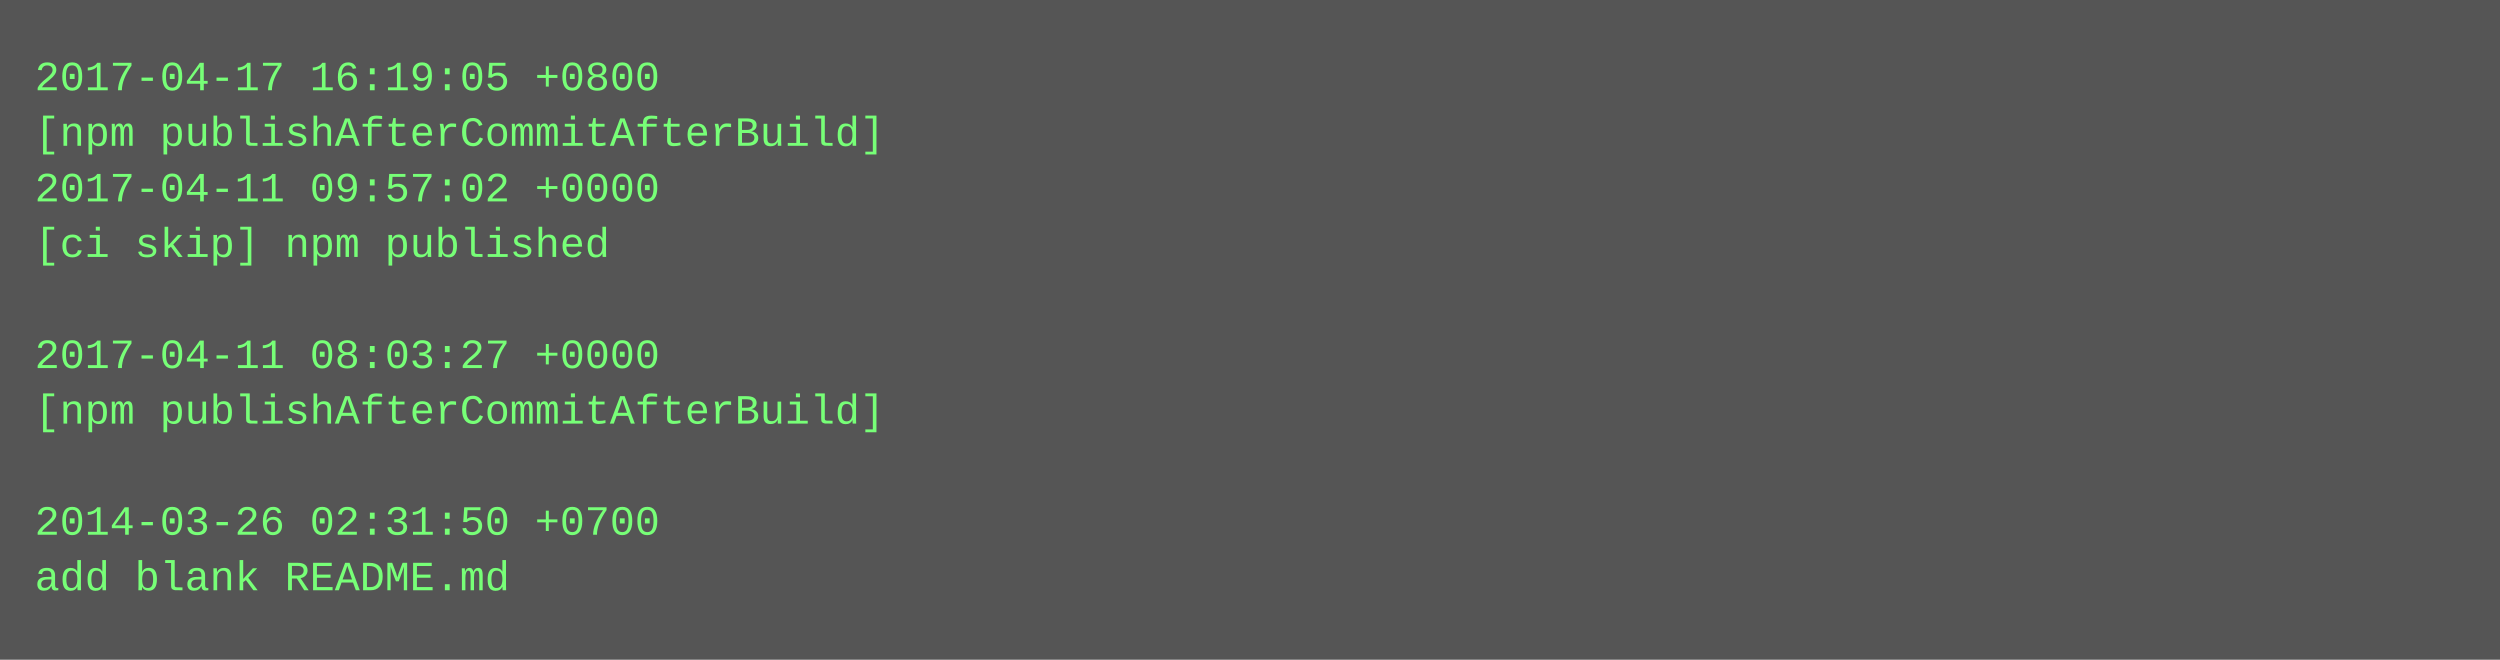
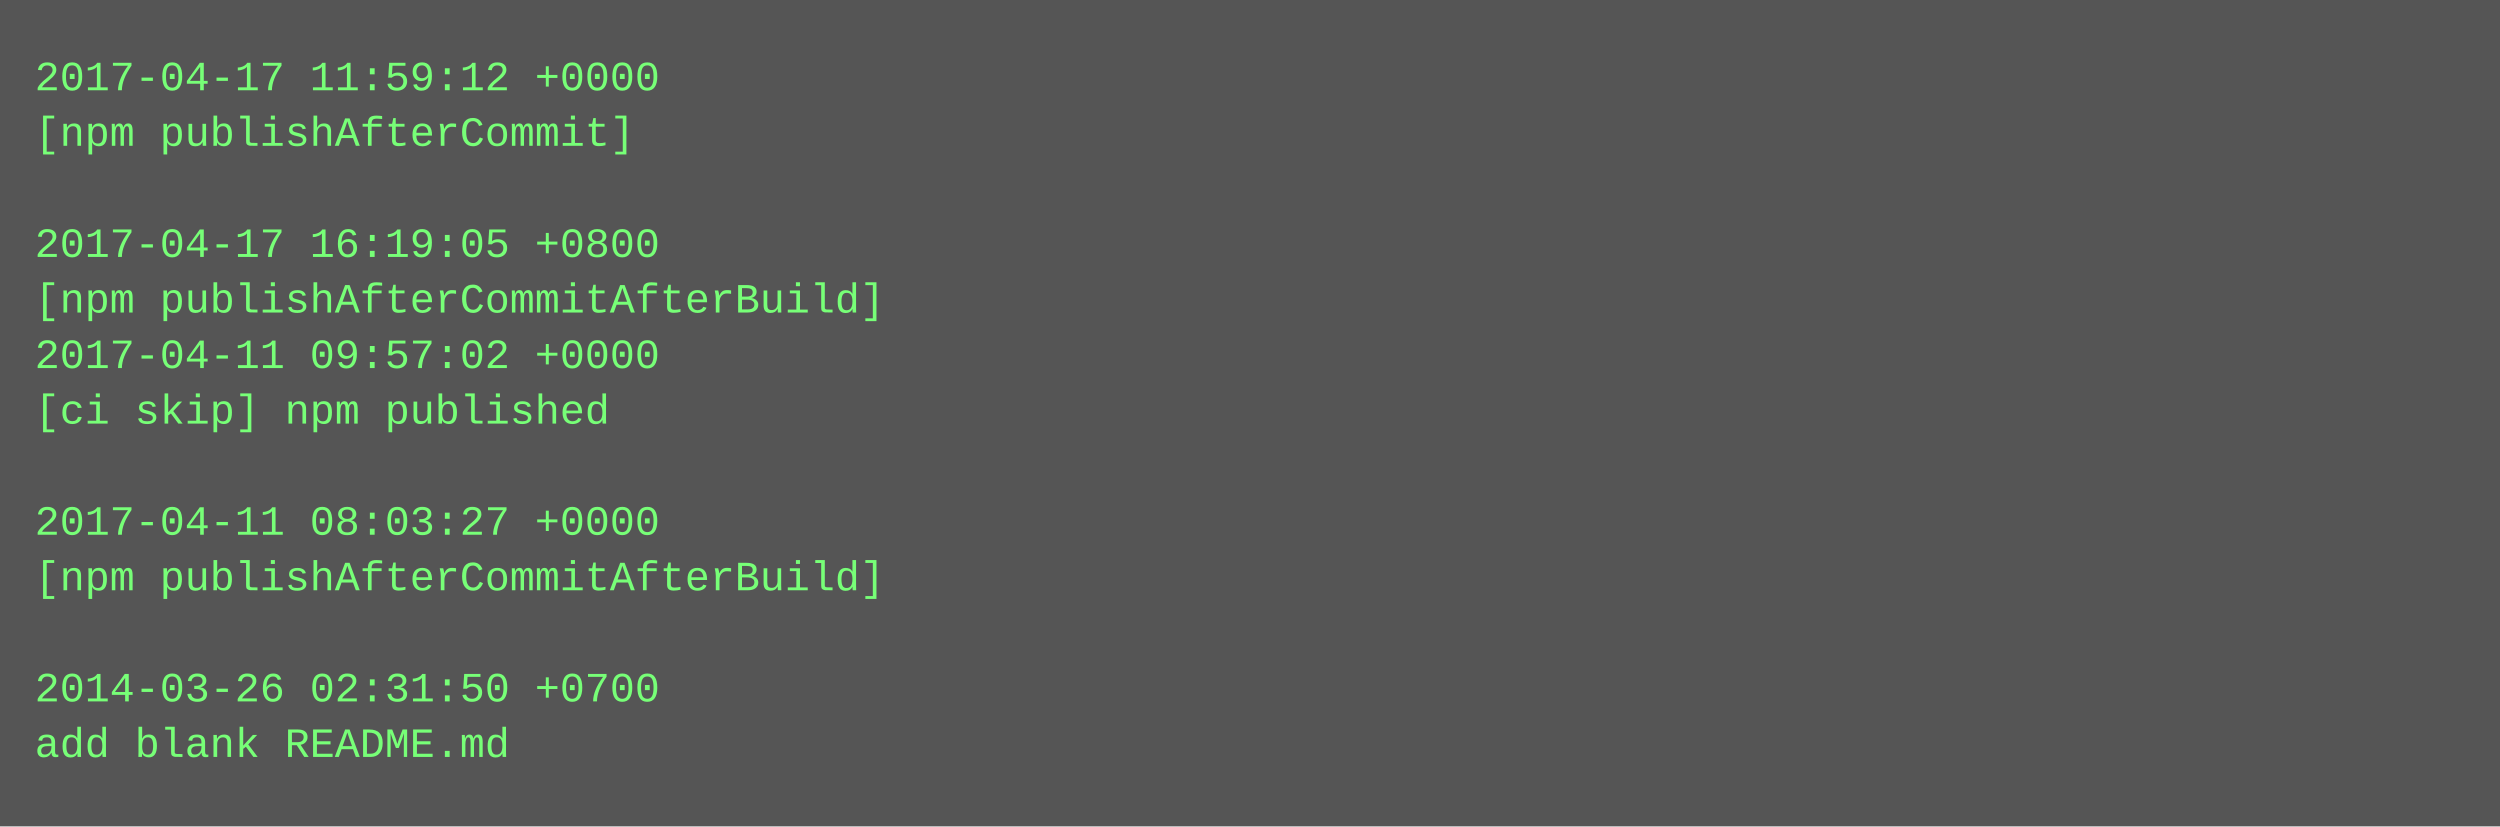
- <svg xmlns="http://www.w3.org/2000/svg" height="190" width="720">
-   <rect height="190" fill="#555" width="720" />
+ <svg xmlns="http://www.w3.org/2000/svg" height="238" width="720">
+   <rect height="238" fill="#555" width="720" />
  <text fill="#7f7" font-family="Courier New" font-size="12" xml:space="preserve">
-     <tspan x="10" y="26">2017-04-17 16:19:05 +0800</tspan>
-     <tspan x="10" y="42">[npm publishAfterCommitAfterBuild]</tspan>
-     <tspan x="10" y="58">2017-04-11 09:57:02 +0000</tspan>
-     <tspan x="10" y="74">[ci skip] npm published</tspan>
-     <tspan x="10" y="90" />
-     <tspan x="10" y="106">2017-04-11 08:03:27 +0000</tspan>
-     <tspan x="10" y="122">[npm publishAfterCommitAfterBuild]</tspan>
+     <tspan x="10" y="26">2017-04-17 11:59:12 +0000</tspan>
+     <tspan x="10" y="42">[npm publishAfterCommit]</tspan>
+     <tspan x="10" y="58" />
+     <tspan x="10" y="74">2017-04-17 16:19:05 +0800</tspan>
+     <tspan x="10" y="90">[npm publishAfterCommitAfterBuild]</tspan>
+     <tspan x="10" y="106">2017-04-11 09:57:02 +0000</tspan>
+     <tspan x="10" y="122">[ci skip] npm published</tspan>
    <tspan x="10" y="138" />
-     <tspan x="10" y="154">2014-03-26 02:31:50 +0700</tspan>
-     <tspan x="10" y="170">add blank README.md</tspan>
+     <tspan x="10" y="154">2017-04-11 08:03:27 +0000</tspan>
+     <tspan x="10" y="170">[npm publishAfterCommitAfterBuild]</tspan>
+     <tspan x="10" y="186" />
+     <tspan x="10" y="202">2014-03-26 02:31:50 +0700</tspan>
+     <tspan x="10" y="218">add blank README.md</tspan>
  </text>
</svg>
